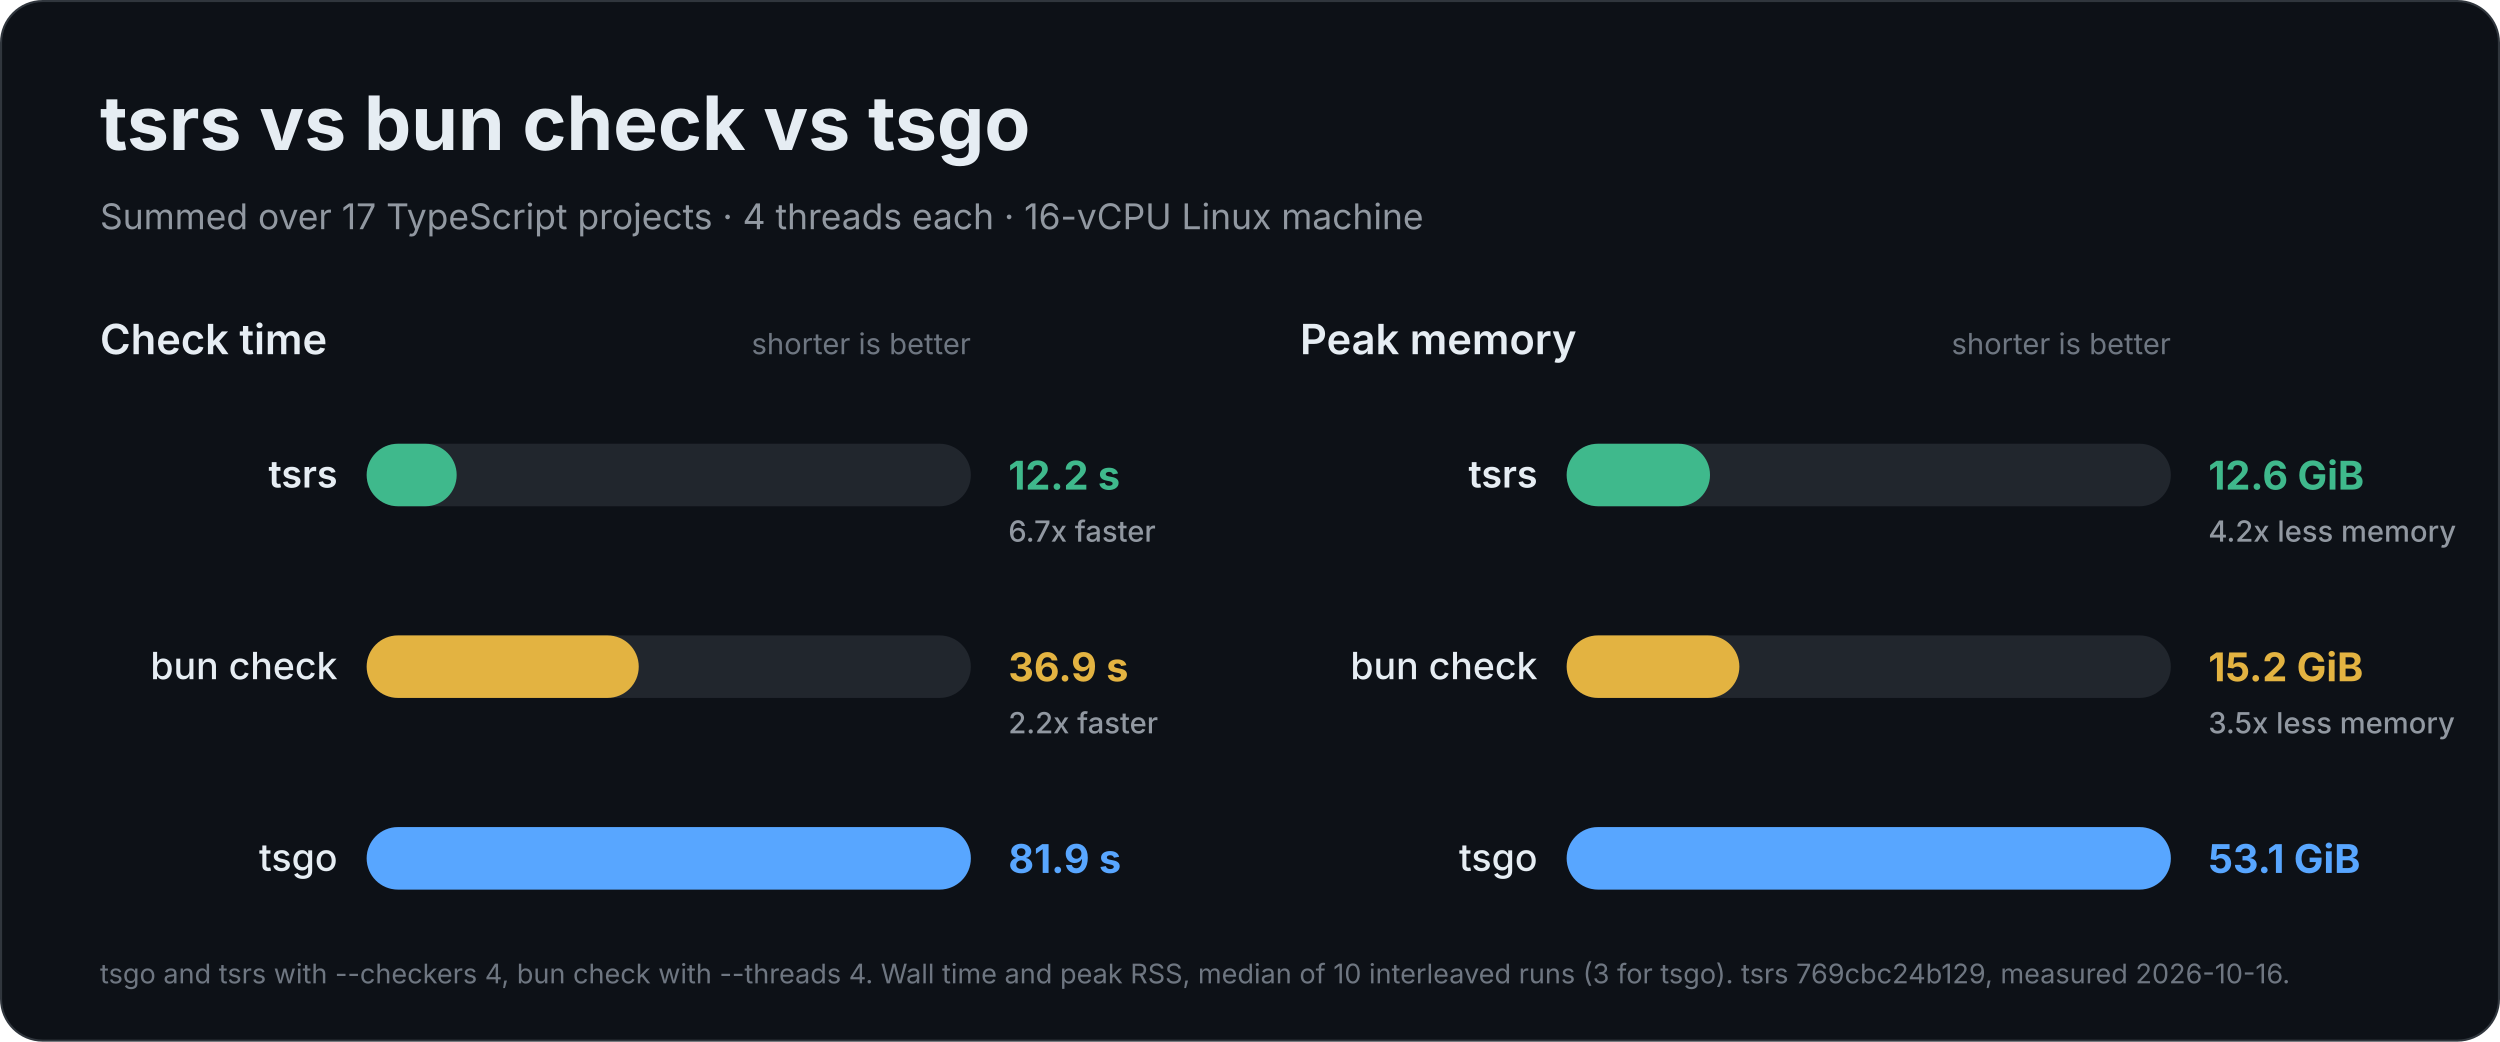
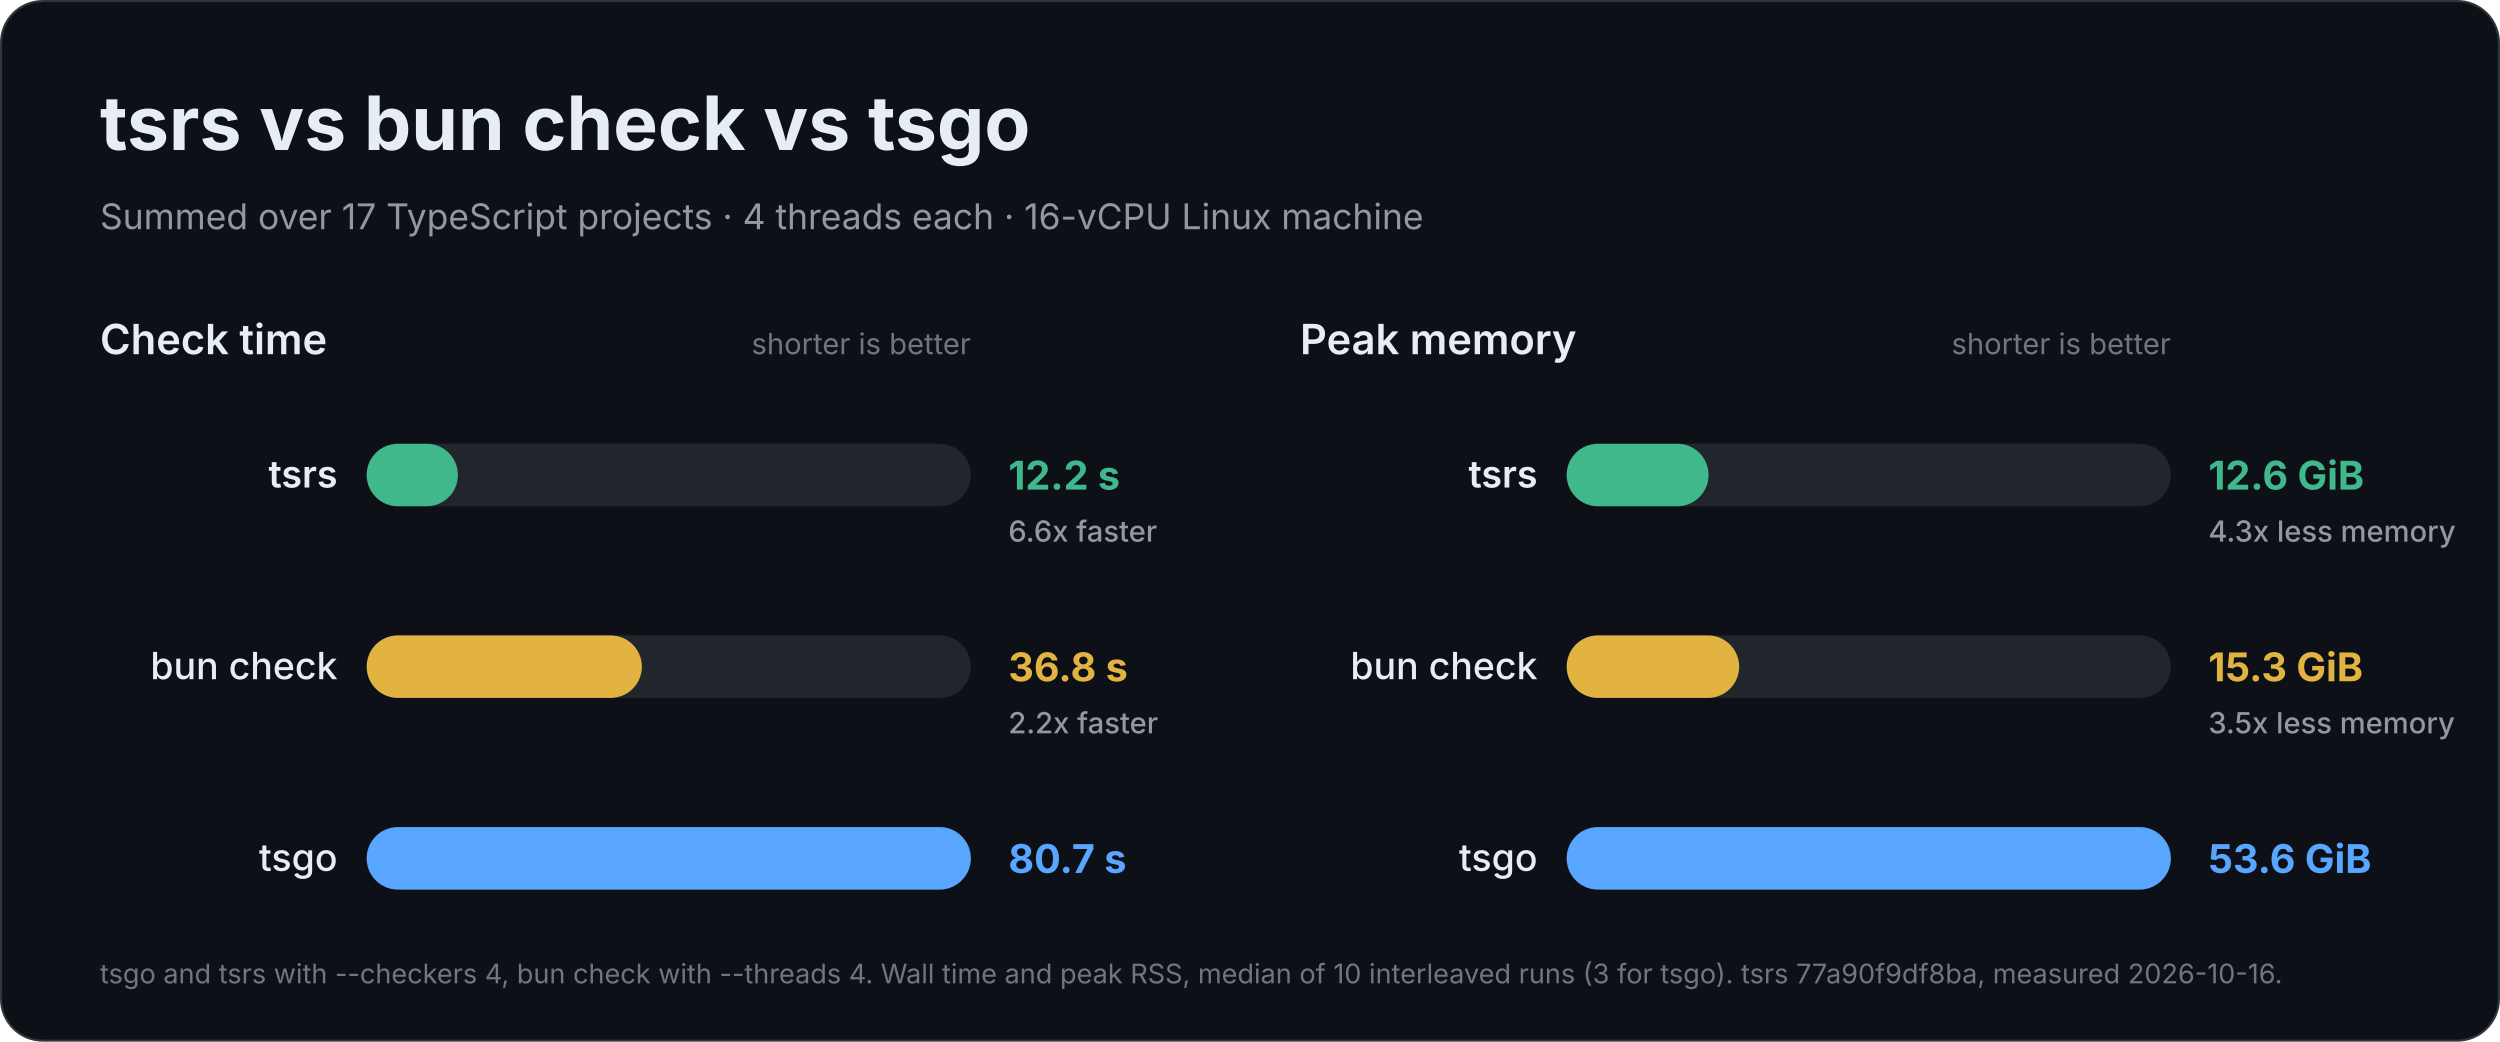
<svg xmlns="http://www.w3.org/2000/svg" width="1200" height="500" viewBox="0 0 1200 500" role="img" aria-labelledby="title description">
  <rect x="0.5" y="0.5" width="1199" height="499" rx="20" fill="#0d1117" stroke="#30363d" />
  <g font-family="Inter, -apple-system, BlinkMacSystemFont, 'Segoe UI', Helvetica, Arial, sans-serif" fill="#e6edf3">
    <text x="48" y="72" font-size="36" font-weight="700">tsrs vs bun check vs tsgo</text>
    <text x="48" y="110" font-size="17" font-weight="400" fill="#9198a1">Summed over 17 TypeScript projects · 4 threads each · 16-vCPU Linux machine</text>
    <g data-metric="wall_s">
      <text x="48" y="170" font-size="20" font-weight="600">Check time</text>
      <text x="466" y="170" font-size="14" font-weight="400" fill="#6e7681" text-anchor="end">shorter is better</text>
-       <g data-compiler="tsrs" data-total="12.2045">
+       <g data-compiler="tsrs" data-total="12.1855">
        <rect x="176" y="213.0" width="290" height="30" rx="15.0" fill="#21262d" />
-         <rect x="176" y="213.0" width="43.2" height="30" rx="15.0" fill="#3fb98c" />
+         <rect x="176" y="213.0" width="43.8" height="30" rx="15.0" fill="#3fb98c" />
        <text x="162" y="234" font-size="18" font-weight="600" text-anchor="end">tsrs</text>
        <text x="484" y="235" font-size="19" font-weight="700" fill="#3fb98c">12.2 s</text>
-         <text x="484" y="260" font-size="14" font-weight="500" fill="#9198a1">6.7x faster</text>
+         <text x="484" y="260" font-size="14" font-weight="500" fill="#9198a1">6.6x faster</text>
      </g>
-       <g data-compiler="bun" data-total="36.873">
+       <g data-compiler="bun" data-total="36.7715">
        <rect x="176" y="305.0" width="290" height="30" rx="15.0" fill="#21262d" />
-         <rect x="176" y="305.0" width="130.6" height="30" rx="15.0" fill="#e3b341" />
+         <rect x="176" y="305.0" width="132.1" height="30" rx="15.0" fill="#e3b341" />
        <text x="162" y="326" font-size="18" font-weight="500" text-anchor="end">bun check</text>
-         <text x="484" y="327" font-size="19" font-weight="700" fill="#e3b341">36.9 s</text>
+         <text x="484" y="327" font-size="19" font-weight="700" fill="#e3b341">36.8 s</text>
        <text x="484" y="352" font-size="14" font-weight="500" fill="#9198a1">2.2x faster</text>
      </g>
-       <g data-compiler="tsgo" data-total="81.904">
+       <g data-compiler="tsgo" data-total="80.712">
        <rect x="176" y="397.0" width="290" height="30" rx="15.0" fill="#21262d" />
        <rect x="176" y="397.0" width="290.0" height="30" rx="15.0" fill="#58a6ff" />
        <text x="162" y="418" font-size="18" font-weight="500" text-anchor="end">tsgo</text>
-         <text x="484" y="419" font-size="19" font-weight="700" fill="#58a6ff">81.9 s</text>
+         <text x="484" y="419" font-size="19" font-weight="700" fill="#58a6ff">80.7 s</text>
      </g>
    </g>
    <g data-metric="peak_rss_bytes">
      <text x="624" y="170" font-size="20" font-weight="600">Peak memory</text>
      <text x="1042" y="170" font-size="14" font-weight="400" fill="#6e7681" text-anchor="end">shorter is better</text>
-       <g data-compiler="tsrs" data-total="1.35157e+10">
+       <g data-compiler="tsrs" data-total="1.35289e+10">
        <rect x="752" y="213.0" width="290" height="30" rx="15.0" fill="#21262d" />
-         <rect x="752" y="213.0" width="68.8" height="30" rx="15.0" fill="#3fb98c" />
+         <rect x="752" y="213.0" width="68.1" height="30" rx="15.0" fill="#3fb98c" />
        <text x="738" y="234" font-size="18" font-weight="600" text-anchor="end">tsrs</text>
        <text x="1060" y="235" font-size="19" font-weight="700" fill="#3fb98c">12.6 GiB</text>
-         <text x="1060" y="260" font-size="14" font-weight="500" fill="#9198a1">4.2x less memory</text>
+         <text x="1060" y="260" font-size="14" font-weight="500" fill="#9198a1">4.3x less memory</text>
      </g>
-       <g data-compiler="bun" data-total="1.62947e+10">
+       <g data-compiler="bun" data-total="1.64397e+10">
        <rect x="752" y="305.0" width="290" height="30" rx="15.0" fill="#21262d" />
-         <rect x="752" y="305.0" width="82.9" height="30" rx="15.0" fill="#e3b341" />
+         <rect x="752" y="305.0" width="82.8" height="30" rx="15.0" fill="#e3b341" />
        <text x="738" y="326" font-size="18" font-weight="500" text-anchor="end">bun check</text>
-         <text x="1060" y="327" font-size="19" font-weight="700" fill="#e3b341">15.2 GiB</text>
+         <text x="1060" y="327" font-size="19" font-weight="700" fill="#e3b341">15.3 GiB</text>
        <text x="1060" y="352" font-size="14" font-weight="500" fill="#9198a1">3.5x less memory</text>
      </g>
-       <g data-compiler="tsgo" data-total="5.69849e+10">
+       <g data-compiler="tsgo" data-total="5.75931e+10">
        <rect x="752" y="397.0" width="290" height="30" rx="15.0" fill="#21262d" />
        <rect x="752" y="397.0" width="290.0" height="30" rx="15.0" fill="#58a6ff" />
        <text x="738" y="418" font-size="18" font-weight="500" text-anchor="end">tsgo</text>
-         <text x="1060" y="419" font-size="19" font-weight="700" fill="#58a6ff">53.1 GiB</text>
+         <text x="1060" y="419" font-size="19" font-weight="700" fill="#58a6ff">53.6 GiB</text>
      </g>
    </g>
-     <text x="48" y="472" font-size="13" font-weight="400" fill="#6e7681">tsgo and tsrs with --checkers 4, bun check with --threads 4. Wall time and peak RSS, median of 10 interleaved runs (3 for tsgo). tsrs 769cbc24b129, measured 2026-10-16.</text>
+     <text x="48" y="472" font-size="13" font-weight="400" fill="#6e7681">tsgo and tsrs with --checkers 4, bun check with --threads 4. Wall time and peak RSS, median of 10 interleaved runs (3 for tsgo). tsrs 77a90f9df8ba, measured 2026-10-16.</text>
  </g>
</svg>
